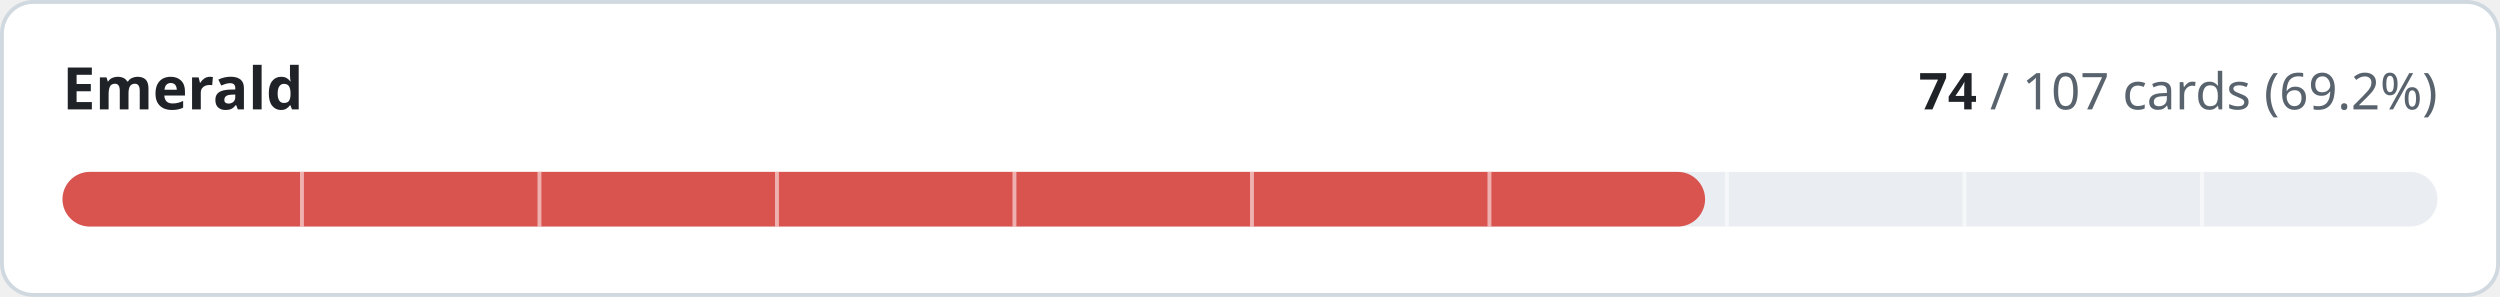
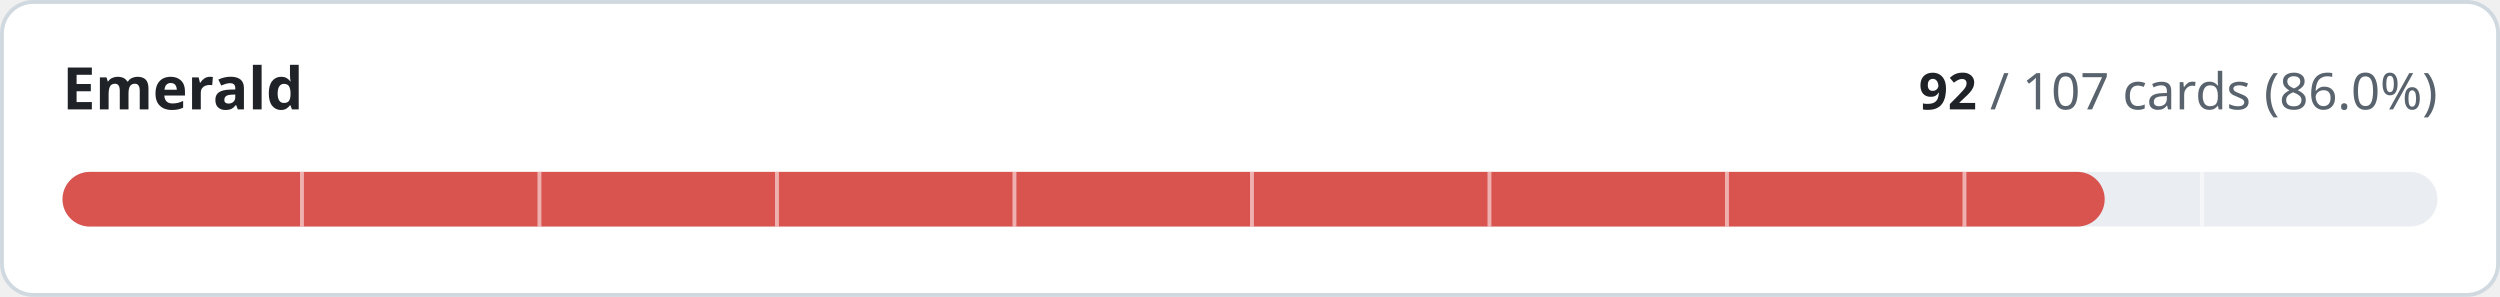
- <svg xmlns="http://www.w3.org/2000/svg" width="640" height="76" viewBox="0 0 640 76" role="img" aria-label="Emerald: 74 of 107 cards implemented">
+ <svg xmlns="http://www.w3.org/2000/svg" width="640" height="76" viewBox="0 0 640 76" role="img" aria-label="Emerald: 92 of 107 cards implemented">
  <style>
.t{fill:#1f2328}.m{fill:#59636e}.trk{fill:#eaeef2}.bd{stroke:#d1d9e0}.bg{fill:#ffffff}
@media (prefers-color-scheme:dark){.t{fill:#f0f6fc}.m{fill:#9198a1}.trk{fill:#262c36}.bd{stroke:#3d444d}.bg{fill:#0d1117}}
text{font-family:-apple-system,BlinkMacSystemFont,'Segoe UI','Noto Sans',Helvetica,Arial,sans-serif;font-variant-numeric:tabular-nums}
</style>
  <rect class="bg bd" x="0.5" y="0.5" width="639" height="75" rx="8" stroke-width="1" />
  <text class="t" x="16" y="28" font-size="15" font-weight="600">Emerald</text>
  <text class="m" x="624" y="28" font-size="13" text-anchor="end">
-     <tspan class="t" font-weight="600">74</tspan> / 107 cards (69.2%)</text>
+     <tspan class="t" font-weight="600">92</tspan> / 107 cards (86.0%)</text>
  <rect class="trk" x="16" y="44" width="608" height="14" rx="7" />
-   <rect x="16" y="44" width="420.5" height="14" rx="7" fill="#d9534f" />
+   <rect x="16" y="44" width="522.8" height="14" rx="7" fill="#d9534f" />
  <rect x="76.8" y="44" width="1" height="14" class="bg" opacity="0.55" />
  <rect x="137.6" y="44" width="1" height="14" class="bg" opacity="0.55" />
  <rect x="198.4" y="44" width="1" height="14" class="bg" opacity="0.55" />
  <rect x="259.2" y="44" width="1" height="14" class="bg" opacity="0.55" />
  <rect x="320.0" y="44" width="1" height="14" class="bg" opacity="0.55" />
  <rect x="380.8" y="44" width="1" height="14" class="bg" opacity="0.55" />
  <rect x="441.6" y="44" width="1" height="14" class="bg" opacity="0.55" />
  <rect x="502.4" y="44" width="1" height="14" class="bg" opacity="0.55" />
  <rect x="563.2" y="44" width="1" height="14" class="bg" opacity="0.55" />
</svg>
